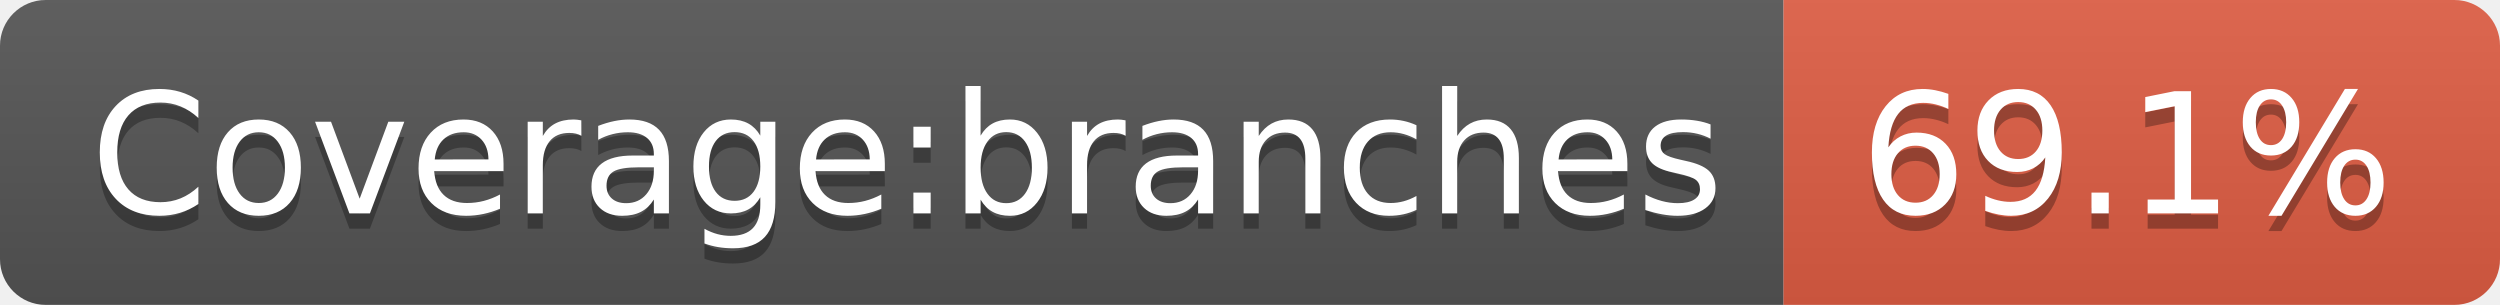
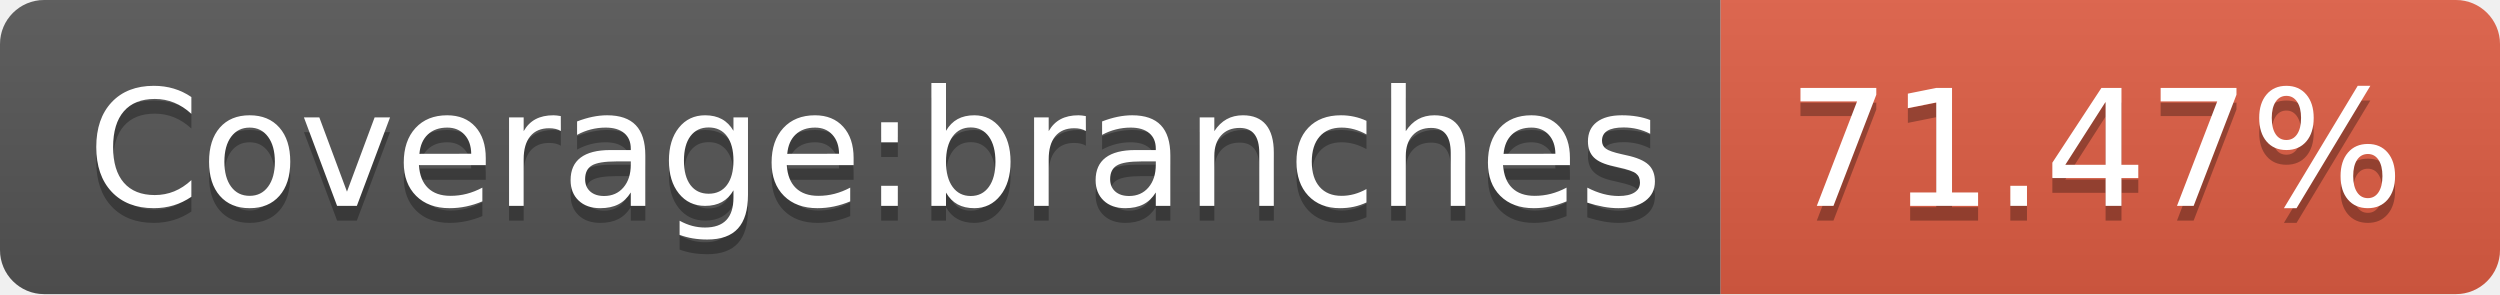
- <svg xmlns="http://www.w3.org/2000/svg" width="164" height="20" role="img" aria-label="Coverage:branches: 69.1%">
+ <svg xmlns="http://www.w3.org/2000/svg" width="170" height="20" role="img" aria-label="Coverage:branches: 71.47%">
  <linearGradient id="s" x2="0" y2="100%">
    <stop offset="0" stop-color="#bbb" stop-opacity=".1" />
    <stop offset="1" stop-opacity=".1" />
  </linearGradient>
  <clipPath id="r">
-     <rect width="164" height="20" rx="3" fill="#fff" />
+     <rect width="170" height="20" rx="3" fill="#fff" />
  </clipPath>
  <g clip-path="url(#r)">
    <rect width="117" height="20" fill="#555" />
-     <rect x="117" width="47" height="20" fill="#e05d44" />
-     <rect width="164" height="20" fill="url(#s)" />
+     <rect x="117" width="53" height="20" fill="#e05d44" />
+     <rect width="170" height="20" fill="url(#s)" />
  </g>
  <g fill="#fff" text-anchor="middle" font-family="Verdana,Geneva,DejaVu Sans,sans-serif" text-rendering="geometricPrecision" font-size="110">
    <text aria-hidden="true" x="595" y="150" fill="#010101" fill-opacity=".3" transform="scale(.1)" textLength="1070">Coverage:branches</text>
    <text x="595" y="140" transform="scale(.1)" fill="#fff" textLength="1070">Coverage:branches</text>
-     <text aria-hidden="true" x="1395" y="150" fill="#010101" fill-opacity=".3" transform="scale(.1)" textLength="370">69.1%</text>
-     <text x="1395" y="140" transform="scale(.1)" fill="#fff" textLength="370">69.1%</text>
+     <text aria-hidden="true" x="1425" y="150" fill="#010101" fill-opacity=".3" transform="scale(.1)" textLength="430">71.47%</text>
+     <text x="1425" y="140" transform="scale(.1)" fill="#fff" textLength="430">71.47%</text>
  </g>
</svg>
